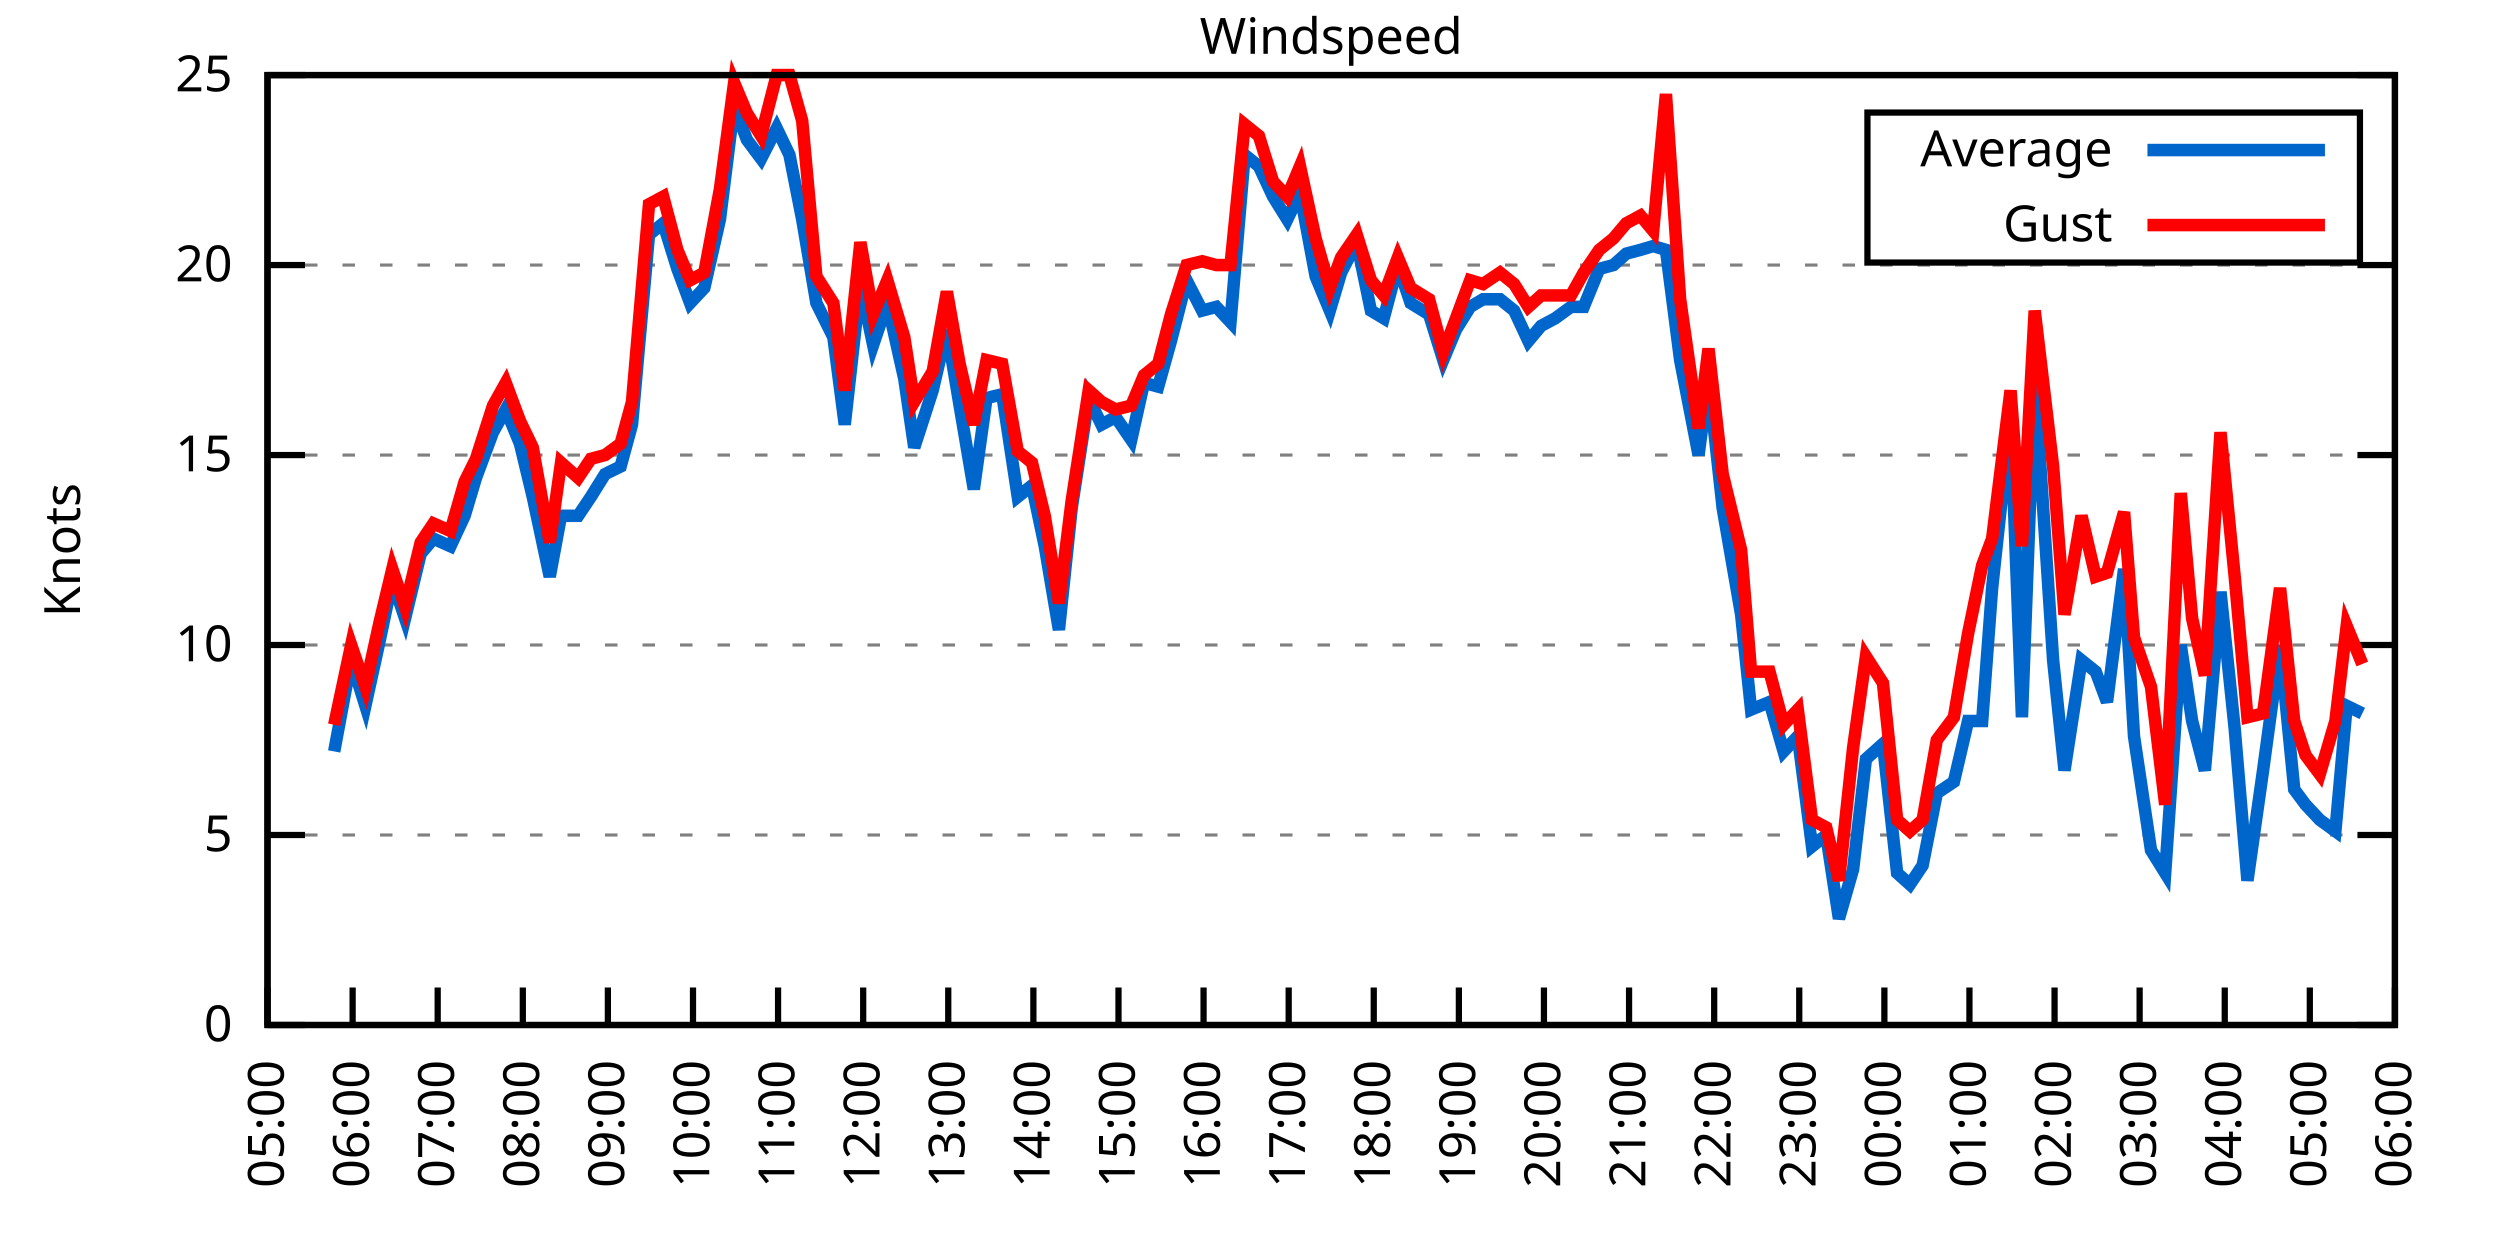
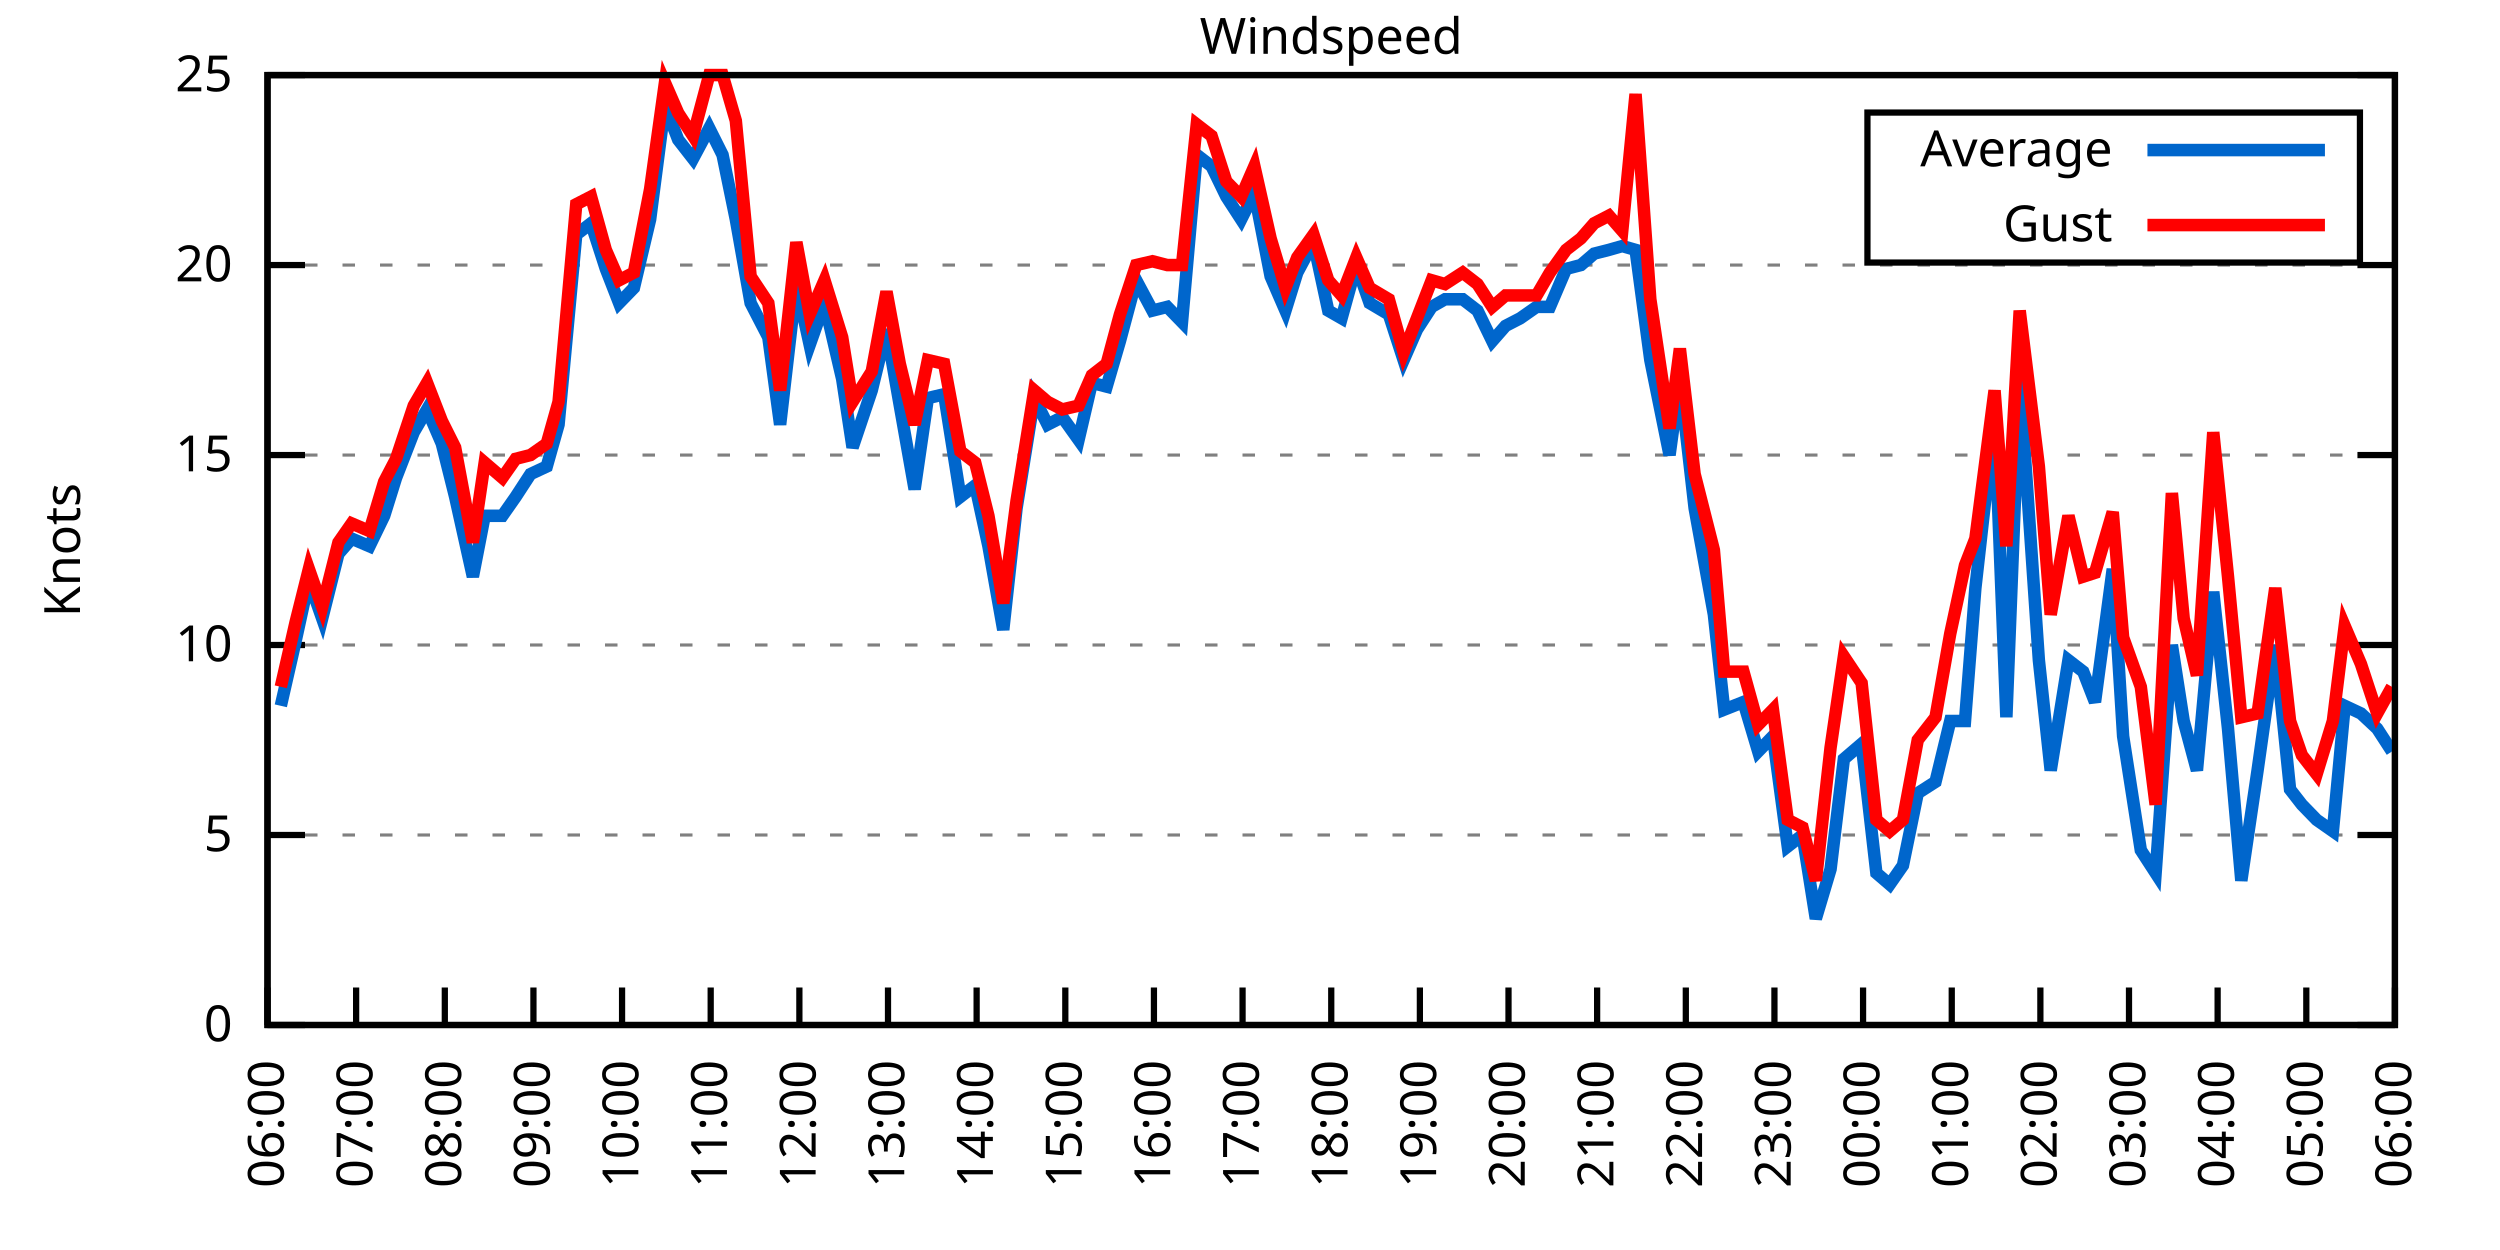
<svg xmlns="http://www.w3.org/2000/svg" xmlns:xlink="http://www.w3.org/1999/xlink" width="400" height="200" viewBox="0 0 400 200">
  <g id="gnuplot_canvas">
    <rect x="0" y="0" width="400" height="200" fill="none" />
    <defs>
      <circle id="gpDot" r="0.5" stroke-width="0.5" stroke="currentColor" />
      <path id="gpPt0" stroke-width="0.333" stroke="currentColor" d="M-1,0 h2 M0,-1 v2" />
      <path id="gpPt1" stroke-width="0.333" stroke="currentColor" d="M-1,-1 L1,1 M1,-1 L-1,1" />
      <path id="gpPt2" stroke-width="0.333" stroke="currentColor" d="M-1,0 L1,0 M0,-1 L0,1 M-1,-1 L1,1 M-1,1 L1,-1" />
      <rect id="gpPt3" stroke-width="0.333" stroke="currentColor" x="-1" y="-1" width="2" height="2" />
      <rect id="gpPt4" stroke-width="0.333" stroke="currentColor" fill="currentColor" x="-1" y="-1" width="2" height="2" />
      <circle id="gpPt5" stroke-width="0.333" stroke="currentColor" cx="0" cy="0" r="1" />
      <use xlink:href="#gpPt5" id="gpPt6" fill="currentColor" stroke="none" />
      <path id="gpPt7" stroke-width="0.333" stroke="currentColor" d="M0,-1.33 L-1.33,0.67 L1.33,0.67 z" />
      <use xlink:href="#gpPt7" id="gpPt8" fill="currentColor" stroke="none" />
      <use xlink:href="#gpPt7" id="gpPt9" stroke="currentColor" transform="rotate(180)" />
      <use xlink:href="#gpPt9" id="gpPt10" fill="currentColor" stroke="none" />
      <use xlink:href="#gpPt3" id="gpPt11" stroke="currentColor" transform="rotate(45)" />
      <use xlink:href="#gpPt11" id="gpPt12" fill="currentColor" stroke="none" />
      <path id="gpPt13" stroke-width="0.333" stroke="currentColor" d="M0,1.330 L1.265,0.411 L0.782,-1.067 L-0.782,-1.076 L-1.265,0.411 z" />
      <use xlink:href="#gpPt13" id="gpPt14" fill="currentColor" stroke="none" />
      <filter id="textbox" filterUnits="objectBoundingBox" x="0" y="0" height="1" width="1">
        <feFlood flood-color="white" flood-opacity="1" result="bgnd" />
        <feComposite in="SourceGraphic" in2="bgnd" operator="atop" />
      </filter>
      <filter id="greybox" filterUnits="objectBoundingBox" x="0" y="0" height="1" width="1">
        <feFlood flood-color="lightgrey" flood-opacity="1" result="grey" />
        <feComposite in="SourceGraphic" in2="grey" operator="atop" />
      </filter>
    </defs>
    <g fill="none" color="white" stroke="currentColor" stroke-width="1.00" stroke-linecap="butt" stroke-linejoin="miter">
</g>
    <g fill="none" color="black" stroke="currentColor" stroke-width="1.00" stroke-linecap="butt" stroke-linejoin="miter">
      <g stroke="none" shape-rendering="crispEdges">
        <polygon fill="rgb(255, 255, 255)" points="42.80,164.00 383.18,164.00 383.18,12.02 42.80,12.02 " />
      </g>
    </g>
    <g fill="none" color="black" stroke="currentColor" stroke-width="1.00" stroke-linecap="butt" stroke-linejoin="miter">
</g>
    <g fill="none" color="black" stroke="black" stroke-width="0.50" stroke-linecap="butt" stroke-linejoin="miter">
</g>
    <g fill="none" color="gray" stroke="currentColor" stroke-width="0.50" stroke-linecap="butt" stroke-linejoin="miter">
      <path stroke="gray" stroke-dasharray="2,4" class="gridline" d="M42.80,164.00 L383.19,164.00  " />
    </g>
    <g fill="none" color="gray" stroke="gray" stroke-width="1.00" stroke-linecap="butt" stroke-linejoin="miter">
</g>
    <g fill="none" color="black" stroke="currentColor" stroke-width="1.00" stroke-linecap="butt" stroke-linejoin="miter">
      <path stroke="black" d="M42.80,164.00 L48.80,164.00 M383.19,164.00 L377.19,164.00  " />
      <g transform="translate(37.20,166.60)" stroke="none" fill="black" font-family="Sans" font-size="8.00" text-anchor="end">
        <text>
          <tspan font-family="Sans"> 0</tspan>
        </text>
      </g>
    </g>
    <g fill="none" color="black" stroke="currentColor" stroke-width="1.00" stroke-linecap="butt" stroke-linejoin="miter">
</g>
    <g fill="none" color="black" stroke="black" stroke-width="0.50" stroke-linecap="butt" stroke-linejoin="miter">
</g>
    <g fill="none" color="gray" stroke="currentColor" stroke-width="0.50" stroke-linecap="butt" stroke-linejoin="miter">
      <path stroke="gray" stroke-dasharray="2,4" class="gridline" d="M42.80,133.60 L383.19,133.60  " />
    </g>
    <g fill="none" color="gray" stroke="gray" stroke-width="1.00" stroke-linecap="butt" stroke-linejoin="miter">
</g>
    <g fill="none" color="black" stroke="currentColor" stroke-width="1.00" stroke-linecap="butt" stroke-linejoin="miter">
      <path stroke="black" d="M42.80,133.60 L48.80,133.60 M383.19,133.60 L377.19,133.60  " />
      <g transform="translate(37.20,136.20)" stroke="none" fill="black" font-family="Sans" font-size="8.00" text-anchor="end">
        <text>
          <tspan font-family="Sans"> 5</tspan>
        </text>
      </g>
    </g>
    <g fill="none" color="black" stroke="currentColor" stroke-width="1.00" stroke-linecap="butt" stroke-linejoin="miter">
</g>
    <g fill="none" color="black" stroke="black" stroke-width="0.50" stroke-linecap="butt" stroke-linejoin="miter">
</g>
    <g fill="none" color="gray" stroke="currentColor" stroke-width="0.50" stroke-linecap="butt" stroke-linejoin="miter">
      <path stroke="gray" stroke-dasharray="2,4" class="gridline" d="M42.80,103.20 L383.19,103.20  " />
    </g>
    <g fill="none" color="gray" stroke="gray" stroke-width="1.00" stroke-linecap="butt" stroke-linejoin="miter">
</g>
    <g fill="none" color="black" stroke="currentColor" stroke-width="1.00" stroke-linecap="butt" stroke-linejoin="miter">
      <path stroke="black" d="M42.80,103.20 L48.80,103.20 M383.19,103.20 L377.19,103.20  " />
      <g transform="translate(37.20,105.80)" stroke="none" fill="black" font-family="Sans" font-size="8.00" text-anchor="end">
        <text>
          <tspan font-family="Sans"> 10</tspan>
        </text>
      </g>
    </g>
    <g fill="none" color="black" stroke="currentColor" stroke-width="1.00" stroke-linecap="butt" stroke-linejoin="miter">
</g>
    <g fill="none" color="black" stroke="black" stroke-width="0.50" stroke-linecap="butt" stroke-linejoin="miter">
</g>
    <g fill="none" color="gray" stroke="currentColor" stroke-width="0.50" stroke-linecap="butt" stroke-linejoin="miter">
      <path stroke="gray" stroke-dasharray="2,4" class="gridline" d="M42.80,72.81 L383.19,72.81  " />
    </g>
    <g fill="none" color="gray" stroke="gray" stroke-width="1.00" stroke-linecap="butt" stroke-linejoin="miter">
</g>
    <g fill="none" color="black" stroke="currentColor" stroke-width="1.00" stroke-linecap="butt" stroke-linejoin="miter">
      <path stroke="black" d="M42.80,72.81 L48.80,72.81 M383.19,72.81 L377.19,72.81  " />
      <g transform="translate(37.20,75.41)" stroke="none" fill="black" font-family="Sans" font-size="8.00" text-anchor="end">
        <text>
          <tspan font-family="Sans"> 15</tspan>
        </text>
      </g>
    </g>
    <g fill="none" color="black" stroke="currentColor" stroke-width="1.00" stroke-linecap="butt" stroke-linejoin="miter">
</g>
    <g fill="none" color="black" stroke="black" stroke-width="0.50" stroke-linecap="butt" stroke-linejoin="miter">
</g>
    <g fill="none" color="gray" stroke="currentColor" stroke-width="0.50" stroke-linecap="butt" stroke-linejoin="miter">
      <path stroke="gray" stroke-dasharray="2,4" class="gridline" d="M42.80,42.41 L383.19,42.41  " />
    </g>
    <g fill="none" color="gray" stroke="gray" stroke-width="1.00" stroke-linecap="butt" stroke-linejoin="miter">
</g>
    <g fill="none" color="black" stroke="currentColor" stroke-width="1.00" stroke-linecap="butt" stroke-linejoin="miter">
      <path stroke="black" d="M42.80,42.41 L48.80,42.41 M383.19,42.41 L377.19,42.41  " />
      <g transform="translate(37.20,45.01)" stroke="none" fill="black" font-family="Sans" font-size="8.00" text-anchor="end">
        <text>
          <tspan font-family="Sans"> 20</tspan>
        </text>
      </g>
    </g>
    <g fill="none" color="black" stroke="currentColor" stroke-width="1.00" stroke-linecap="butt" stroke-linejoin="miter">
</g>
    <g fill="none" color="black" stroke="black" stroke-width="0.50" stroke-linecap="butt" stroke-linejoin="miter">
</g>
    <g fill="none" color="gray" stroke="currentColor" stroke-width="0.50" stroke-linecap="butt" stroke-linejoin="miter">
      <path stroke="gray" stroke-dasharray="2,4" class="gridline" d="M42.80,12.01 L383.19,12.01  " />
    </g>
    <g fill="none" color="gray" stroke="gray" stroke-width="1.00" stroke-linecap="butt" stroke-linejoin="miter">
</g>
    <g fill="none" color="black" stroke="currentColor" stroke-width="1.00" stroke-linecap="butt" stroke-linejoin="miter">
      <path stroke="black" d="M42.80,12.01 L48.80,12.01 M383.19,12.01 L377.19,12.01  " />
      <g transform="translate(37.20,14.61)" stroke="none" fill="black" font-family="Sans" font-size="8.00" text-anchor="end">
        <text>
          <tspan font-family="Sans"> 25</tspan>
        </text>
      </g>
    </g>
    <g fill="none" color="black" stroke="currentColor" stroke-width="1.00" stroke-linecap="butt" stroke-linejoin="miter">
      <path stroke="black" d="M42.80,164.00 L42.80,158.00  " />
      <g transform="translate(45.40,169.60) rotate(270.00)" stroke="none" fill="black" font-family="Sans" font-size="8.00" text-anchor="end">
        <text>
-           <tspan font-family="Sans">05:00</tspan>
-         </text>
-       </g>
-     </g>
-     <g fill="none" color="black" stroke="currentColor" stroke-width="1.00" stroke-linecap="butt" stroke-linejoin="miter">
-       <path stroke="black" d="M56.42,164.00 L56.42,158.00  " />
-       <g transform="translate(59.02,169.60) rotate(270.00)" stroke="none" fill="black" font-family="Sans" font-size="8.00" text-anchor="end">
-         <text>
          <tspan font-family="Sans">06:00</tspan>
        </text>
      </g>
    </g>
    <g fill="none" color="black" stroke="currentColor" stroke-width="1.00" stroke-linecap="butt" stroke-linejoin="miter">
-       <path stroke="black" d="M70.03,164.00 L70.03,158.00  " />
-       <g transform="translate(72.63,169.60) rotate(270.00)" stroke="none" fill="black" font-family="Sans" font-size="8.00" text-anchor="end">
+       <path stroke="black" d="M56.98,164.00 L56.98,158.00  " />
+       <g transform="translate(59.58,169.60) rotate(270.00)" stroke="none" fill="black" font-family="Sans" font-size="8.00" text-anchor="end">
        <text>
          <tspan font-family="Sans">07:00</tspan>
        </text>
      </g>
    </g>
    <g fill="none" color="black" stroke="currentColor" stroke-width="1.00" stroke-linecap="butt" stroke-linejoin="miter">
-       <path stroke="black" d="M83.65,164.00 L83.65,158.00  " />
-       <g transform="translate(86.25,169.60) rotate(270.00)" stroke="none" fill="black" font-family="Sans" font-size="8.00" text-anchor="end">
+       <path stroke="black" d="M71.17,164.00 L71.17,158.00  " />
+       <g transform="translate(73.77,169.60) rotate(270.00)" stroke="none" fill="black" font-family="Sans" font-size="8.00" text-anchor="end">
        <text>
          <tspan font-family="Sans">08:00</tspan>
        </text>
      </g>
    </g>
    <g fill="none" color="black" stroke="currentColor" stroke-width="1.00" stroke-linecap="butt" stroke-linejoin="miter">
-       <path stroke="black" d="M97.26,164.00 L97.26,158.00  " />
-       <g transform="translate(99.86,169.60) rotate(270.00)" stroke="none" fill="black" font-family="Sans" font-size="8.00" text-anchor="end">
+       <path stroke="black" d="M85.35,164.00 L85.35,158.00  " />
+       <g transform="translate(87.95,169.60) rotate(270.00)" stroke="none" fill="black" font-family="Sans" font-size="8.00" text-anchor="end">
        <text>
          <tspan font-family="Sans">09:00</tspan>
        </text>
      </g>
    </g>
    <g fill="none" color="black" stroke="currentColor" stroke-width="1.00" stroke-linecap="butt" stroke-linejoin="miter">
-       <path stroke="black" d="M110.88,164.00 L110.88,158.00  " />
-       <g transform="translate(113.48,169.60) rotate(270.00)" stroke="none" fill="black" font-family="Sans" font-size="8.00" text-anchor="end">
+       <path stroke="black" d="M99.53,164.00 L99.53,158.00  " />
+       <g transform="translate(102.13,169.60) rotate(270.00)" stroke="none" fill="black" font-family="Sans" font-size="8.00" text-anchor="end">
        <text>
          <tspan font-family="Sans">10:00</tspan>
        </text>
      </g>
    </g>
    <g fill="none" color="black" stroke="currentColor" stroke-width="1.00" stroke-linecap="butt" stroke-linejoin="miter">
-       <path stroke="black" d="M124.49,164.00 L124.49,158.00  " />
-       <g transform="translate(127.09,169.60) rotate(270.00)" stroke="none" fill="black" font-family="Sans" font-size="8.00" text-anchor="end">
+       <path stroke="black" d="M113.71,164.00 L113.71,158.00  " />
+       <g transform="translate(116.31,169.60) rotate(270.00)" stroke="none" fill="black" font-family="Sans" font-size="8.00" text-anchor="end">
        <text>
          <tspan font-family="Sans">11:00</tspan>
        </text>
      </g>
    </g>
    <g fill="none" color="black" stroke="currentColor" stroke-width="1.00" stroke-linecap="butt" stroke-linejoin="miter">
-       <path stroke="black" d="M138.11,164.00 L138.11,158.00  " />
-       <g transform="translate(140.71,169.60) rotate(270.00)" stroke="none" fill="black" font-family="Sans" font-size="8.00" text-anchor="end">
+       <path stroke="black" d="M127.90,164.00 L127.90,158.00  " />
+       <g transform="translate(130.50,169.60) rotate(270.00)" stroke="none" fill="black" font-family="Sans" font-size="8.00" text-anchor="end">
        <text>
          <tspan font-family="Sans">12:00</tspan>
        </text>
      </g>
    </g>
    <g fill="none" color="black" stroke="currentColor" stroke-width="1.00" stroke-linecap="butt" stroke-linejoin="miter">
-       <path stroke="black" d="M151.72,164.00 L151.72,158.00  " />
-       <g transform="translate(154.32,169.60) rotate(270.00)" stroke="none" fill="black" font-family="Sans" font-size="8.00" text-anchor="end">
+       <path stroke="black" d="M142.08,164.00 L142.08,158.00  " />
+       <g transform="translate(144.68,169.60) rotate(270.00)" stroke="none" fill="black" font-family="Sans" font-size="8.00" text-anchor="end">
        <text>
          <tspan font-family="Sans">13:00</tspan>
        </text>
      </g>
    </g>
    <g fill="none" color="black" stroke="currentColor" stroke-width="1.00" stroke-linecap="butt" stroke-linejoin="miter">
-       <path stroke="black" d="M165.34,164.00 L165.34,158.00  " />
-       <g transform="translate(167.94,169.60) rotate(270.00)" stroke="none" fill="black" font-family="Sans" font-size="8.00" text-anchor="end">
+       <path stroke="black" d="M156.26,164.00 L156.26,158.00  " />
+       <g transform="translate(158.86,169.60) rotate(270.00)" stroke="none" fill="black" font-family="Sans" font-size="8.00" text-anchor="end">
        <text>
          <tspan font-family="Sans">14:00</tspan>
        </text>
      </g>
    </g>
    <g fill="none" color="black" stroke="currentColor" stroke-width="1.00" stroke-linecap="butt" stroke-linejoin="miter">
-       <path stroke="black" d="M178.96,164.00 L178.96,158.00  " />
-       <g transform="translate(181.56,169.60) rotate(270.00)" stroke="none" fill="black" font-family="Sans" font-size="8.00" text-anchor="end">
+       <path stroke="black" d="M170.45,164.00 L170.45,158.00  " />
+       <g transform="translate(173.05,169.60) rotate(270.00)" stroke="none" fill="black" font-family="Sans" font-size="8.00" text-anchor="end">
        <text>
          <tspan font-family="Sans">15:00</tspan>
        </text>
      </g>
    </g>
    <g fill="none" color="black" stroke="currentColor" stroke-width="1.00" stroke-linecap="butt" stroke-linejoin="miter">
-       <path stroke="black" d="M192.57,164.00 L192.57,158.00  " />
-       <g transform="translate(195.17,169.60) rotate(270.00)" stroke="none" fill="black" font-family="Sans" font-size="8.00" text-anchor="end">
+       <path stroke="black" d="M184.63,164.00 L184.63,158.00  " />
+       <g transform="translate(187.23,169.60) rotate(270.00)" stroke="none" fill="black" font-family="Sans" font-size="8.00" text-anchor="end">
        <text>
          <tspan font-family="Sans">16:00</tspan>
        </text>
      </g>
    </g>
    <g fill="none" color="black" stroke="currentColor" stroke-width="1.00" stroke-linecap="butt" stroke-linejoin="miter">
-       <path stroke="black" d="M206.19,164.00 L206.19,158.00  " />
-       <g transform="translate(208.79,169.60) rotate(270.00)" stroke="none" fill="black" font-family="Sans" font-size="8.00" text-anchor="end">
+       <path stroke="black" d="M198.81,164.00 L198.81,158.00  " />
+       <g transform="translate(201.41,169.60) rotate(270.00)" stroke="none" fill="black" font-family="Sans" font-size="8.00" text-anchor="end">
        <text>
          <tspan font-family="Sans">17:00</tspan>
        </text>
      </g>
    </g>
    <g fill="none" color="black" stroke="currentColor" stroke-width="1.00" stroke-linecap="butt" stroke-linejoin="miter">
-       <path stroke="black" d="M219.80,164.00 L219.80,158.00  " />
-       <g transform="translate(222.40,169.60) rotate(270.00)" stroke="none" fill="black" font-family="Sans" font-size="8.00" text-anchor="end">
+       <path stroke="black" d="M213.00,164.00 L213.00,158.00  " />
+       <g transform="translate(215.60,169.60) rotate(270.00)" stroke="none" fill="black" font-family="Sans" font-size="8.00" text-anchor="end">
        <text>
          <tspan font-family="Sans">18:00</tspan>
        </text>
      </g>
    </g>
    <g fill="none" color="black" stroke="currentColor" stroke-width="1.00" stroke-linecap="butt" stroke-linejoin="miter">
-       <path stroke="black" d="M233.42,164.00 L233.42,158.00  " />
-       <g transform="translate(236.02,169.60) rotate(270.00)" stroke="none" fill="black" font-family="Sans" font-size="8.00" text-anchor="end">
+       <path stroke="black" d="M227.18,164.00 L227.18,158.00  " />
+       <g transform="translate(229.78,169.60) rotate(270.00)" stroke="none" fill="black" font-family="Sans" font-size="8.00" text-anchor="end">
        <text>
          <tspan font-family="Sans">19:00</tspan>
        </text>
      </g>
    </g>
    <g fill="none" color="black" stroke="currentColor" stroke-width="1.00" stroke-linecap="butt" stroke-linejoin="miter">
-       <path stroke="black" d="M247.03,164.00 L247.03,158.00  " />
-       <g transform="translate(249.63,169.60) rotate(270.00)" stroke="none" fill="black" font-family="Sans" font-size="8.00" text-anchor="end">
+       <path stroke="black" d="M241.36,164.00 L241.36,158.00  " />
+       <g transform="translate(243.96,169.60) rotate(270.00)" stroke="none" fill="black" font-family="Sans" font-size="8.00" text-anchor="end">
        <text>
          <tspan font-family="Sans">20:00</tspan>
        </text>
      </g>
    </g>
    <g fill="none" color="black" stroke="currentColor" stroke-width="1.00" stroke-linecap="butt" stroke-linejoin="miter">
-       <path stroke="black" d="M260.65,164.00 L260.65,158.00  " />
-       <g transform="translate(263.25,169.60) rotate(270.00)" stroke="none" fill="black" font-family="Sans" font-size="8.00" text-anchor="end">
+       <path stroke="black" d="M255.54,164.00 L255.54,158.00  " />
+       <g transform="translate(258.14,169.60) rotate(270.00)" stroke="none" fill="black" font-family="Sans" font-size="8.00" text-anchor="end">
        <text>
          <tspan font-family="Sans">21:00</tspan>
        </text>
      </g>
    </g>
    <g fill="none" color="black" stroke="currentColor" stroke-width="1.00" stroke-linecap="butt" stroke-linejoin="miter">
-       <path stroke="black" d="M274.27,164.00 L274.27,158.00  " />
-       <g transform="translate(276.87,169.60) rotate(270.00)" stroke="none" fill="black" font-family="Sans" font-size="8.00" text-anchor="end">
+       <path stroke="black" d="M269.73,164.00 L269.73,158.00  " />
+       <g transform="translate(272.33,169.60) rotate(270.00)" stroke="none" fill="black" font-family="Sans" font-size="8.00" text-anchor="end">
        <text>
          <tspan font-family="Sans">22:00</tspan>
        </text>
      </g>
    </g>
    <g fill="none" color="black" stroke="currentColor" stroke-width="1.00" stroke-linecap="butt" stroke-linejoin="miter">
-       <path stroke="black" d="M287.88,164.00 L287.88,158.00  " />
-       <g transform="translate(290.48,169.60) rotate(270.00)" stroke="none" fill="black" font-family="Sans" font-size="8.00" text-anchor="end">
+       <path stroke="black" d="M283.91,164.00 L283.91,158.00  " />
+       <g transform="translate(286.51,169.60) rotate(270.00)" stroke="none" fill="black" font-family="Sans" font-size="8.00" text-anchor="end">
        <text>
          <tspan font-family="Sans">23:00</tspan>
        </text>
      </g>
    </g>
    <g fill="none" color="black" stroke="currentColor" stroke-width="1.00" stroke-linecap="butt" stroke-linejoin="miter">
-       <path stroke="black" d="M301.50,164.00 L301.50,158.00  " />
-       <g transform="translate(304.10,169.60) rotate(270.00)" stroke="none" fill="black" font-family="Sans" font-size="8.00" text-anchor="end">
+       <path stroke="black" d="M298.09,164.00 L298.09,158.00  " />
+       <g transform="translate(300.69,169.60) rotate(270.00)" stroke="none" fill="black" font-family="Sans" font-size="8.00" text-anchor="end">
        <text>
          <tspan font-family="Sans">00:00</tspan>
        </text>
      </g>
    </g>
    <g fill="none" color="black" stroke="currentColor" stroke-width="1.00" stroke-linecap="butt" stroke-linejoin="miter">
-       <path stroke="black" d="M315.11,164.00 L315.11,158.00  " />
-       <g transform="translate(317.71,169.60) rotate(270.00)" stroke="none" fill="black" font-family="Sans" font-size="8.00" text-anchor="end">
+       <path stroke="black" d="M312.28,164.00 L312.28,158.00  " />
+       <g transform="translate(314.88,169.60) rotate(270.00)" stroke="none" fill="black" font-family="Sans" font-size="8.00" text-anchor="end">
        <text>
          <tspan font-family="Sans">01:00</tspan>
        </text>
      </g>
    </g>
    <g fill="none" color="black" stroke="currentColor" stroke-width="1.00" stroke-linecap="butt" stroke-linejoin="miter">
-       <path stroke="black" d="M328.73,164.00 L328.73,158.00  " />
-       <g transform="translate(331.33,169.60) rotate(270.00)" stroke="none" fill="black" font-family="Sans" font-size="8.00" text-anchor="end">
+       <path stroke="black" d="M326.46,164.00 L326.46,158.00  " />
+       <g transform="translate(329.06,169.60) rotate(270.00)" stroke="none" fill="black" font-family="Sans" font-size="8.00" text-anchor="end">
        <text>
          <tspan font-family="Sans">02:00</tspan>
        </text>
      </g>
    </g>
    <g fill="none" color="black" stroke="currentColor" stroke-width="1.00" stroke-linecap="butt" stroke-linejoin="miter">
-       <path stroke="black" d="M342.34,164.00 L342.34,158.00  " />
-       <g transform="translate(344.94,169.60) rotate(270.00)" stroke="none" fill="black" font-family="Sans" font-size="8.00" text-anchor="end">
+       <path stroke="black" d="M340.64,164.00 L340.64,158.00  " />
+       <g transform="translate(343.24,169.60) rotate(270.00)" stroke="none" fill="black" font-family="Sans" font-size="8.00" text-anchor="end">
        <text>
          <tspan font-family="Sans">03:00</tspan>
        </text>
      </g>
    </g>
    <g fill="none" color="black" stroke="currentColor" stroke-width="1.00" stroke-linecap="butt" stroke-linejoin="miter">
-       <path stroke="black" d="M355.96,164.00 L355.96,158.00  " />
-       <g transform="translate(358.56,169.60) rotate(270.00)" stroke="none" fill="black" font-family="Sans" font-size="8.00" text-anchor="end">
+       <path stroke="black" d="M354.82,164.00 L354.82,158.00  " />
+       <g transform="translate(357.42,169.60) rotate(270.00)" stroke="none" fill="black" font-family="Sans" font-size="8.00" text-anchor="end">
        <text>
          <tspan font-family="Sans">04:00</tspan>
        </text>
      </g>
    </g>
    <g fill="none" color="black" stroke="currentColor" stroke-width="1.00" stroke-linecap="butt" stroke-linejoin="miter">
-       <path stroke="black" d="M369.57,164.00 L369.57,158.00  " />
-       <g transform="translate(372.17,169.60) rotate(270.00)" stroke="none" fill="black" font-family="Sans" font-size="8.00" text-anchor="end">
+       <path stroke="black" d="M369.01,164.00 L369.01,158.00  " />
+       <g transform="translate(371.61,169.60) rotate(270.00)" stroke="none" fill="black" font-family="Sans" font-size="8.00" text-anchor="end">
        <text>
          <tspan font-family="Sans">05:00</tspan>
        </text>
      </g>
    </g>
    <g fill="none" color="black" stroke="currentColor" stroke-width="1.00" stroke-linecap="butt" stroke-linejoin="miter">
      <path stroke="black" d="M383.19,164.00 L383.19,158.00  " />
      <g transform="translate(385.79,169.60) rotate(270.00)" stroke="none" fill="black" font-family="Sans" font-size="8.00" text-anchor="end">
        <text>
          <tspan font-family="Sans">06:00</tspan>
        </text>
      </g>
    </g>
    <g fill="none" color="black" stroke="currentColor" stroke-width="1.00" stroke-linecap="butt" stroke-linejoin="miter">
</g>
    <g fill="none" color="black" stroke="currentColor" stroke-width="1.00" stroke-linecap="butt" stroke-linejoin="miter">
      <path stroke="black" d="M42.80,12.01 L42.80,164.00 L383.19,164.00 L383.19,12.01 L42.80,12.01 Z  " />
    </g>
    <g fill="none" color="black" stroke="currentColor" stroke-width="1.00" stroke-linecap="butt" stroke-linejoin="miter">
</g>
    <g fill="none" color="black" stroke="currentColor" stroke-width="1.00" stroke-linecap="butt" stroke-linejoin="miter">
      <path stroke="black" d="M298.79,42.01 L298.79,18.01 L377.59,18.01 L377.59,42.01 L298.79,42.01 Z  " />
    </g>
    <g id="Windspeed_plot_1">
      <g fill="none" color="white" stroke="black" stroke-width="2.00" stroke-linecap="butt" stroke-linejoin="miter">
</g>
      <g fill="none" color="black" stroke="currentColor" stroke-width="2.00" stroke-linecap="butt" stroke-linejoin="miter">
        <g transform="translate(337.99,26.61)" stroke="none" fill="black" font-family="Sans" font-size="8.00" text-anchor="end">
          <text>
            <tspan font-family="Sans">Average</tspan>
          </text>
        </g>
      </g>
      <g fill="none" color="black" stroke="currentColor" stroke-width="2.00" stroke-linecap="butt" stroke-linejoin="miter">
-         <path stroke="rgb(  0, 102, 204)" d="M343.59,24.01 L371.99,24.01 M53.47,120.23 L56.19,105.64 L58.46,112.93 L60.73,102.60 L62.77,92.87 L64.81,98.95   L67.31,88.61 L69.35,86.18 L72.07,87.40 L74.34,82.53 L76.16,76.45 L78.88,69.16 L80.92,65.51 L83.19,70.98   L85.24,79.49 L87.96,92.26 L89.77,82.53 L92.50,82.53 L94.54,79.49 L96.81,75.85 L99.30,74.63 L101.12,67.94   L103.84,37.54 L106.11,35.72 L108.38,43.02 L110.42,48.49 L112.69,46.06 L115.19,35.11 L117.46,16.87 L119.50,22.35   L121.77,25.39 L124.27,20.52 L126.31,24.78 L128.35,35.11 L130.62,48.49 L133.34,53.96 L135.16,67.94 L137.66,45.45   L139.70,55.18 L141.97,48.49 L144.69,60.65 L146.28,71.59 L149.23,62.47 L151.50,52.74 L153.54,64.90 L155.81,78.28   L157.85,63.69 L160.35,63.08 L162.84,79.49 L165.11,77.67 L167.16,87.40 L169.43,100.77 L171.47,81.32 L174.19,63.69   L176.23,67.94 L178.50,66.73 L181.00,70.37 L183.04,61.25 L185.31,61.86 L187.35,54.57 L189.85,44.84 L192.34,49.70   L194.61,49.10 L196.88,51.53 L199.15,24.78 L201.42,26.60 L203.69,31.46 L205.96,35.11 L208.00,30.86 L210.50,44.23   L212.77,49.70 L214.58,43.62 L217.08,38.76 L219.35,49.70 L221.39,50.92 L223.66,42.41 L225.70,48.49 L228.65,50.31   L230.92,57.61 L232.96,52.74 L235.23,49.10 L237.28,47.88 L240.00,47.88 L242.27,49.70 L244.54,54.57 L246.58,52.14   L248.85,50.92 L251.35,49.10 L253.39,49.10 L255.88,43.02 L258.15,42.41 L260.20,40.58 L262.47,39.98 L264.51,39.37   L266.55,39.98 L268.82,57.61 L271.77,72.81 L273.36,60.65 L275.63,81.32 L278.58,98.34 L280.17,113.54 L283.12,112.32   L285.38,120.23 L287.65,117.80 L289.92,135.43 L292.19,133.60 L294.23,146.98 L296.50,139.07 L298.55,121.44 L301.27,119.01   L303.54,139.68 L305.58,141.51 L307.62,138.47 L309.89,126.91 L312.62,125.09 L314.89,115.36 L317.15,115.36 L318.74,94.08   L321.69,66.73 L323.51,114.76 L325.55,60.65 L328.50,105.64 L330.32,123.27 L333.04,105.64 L335.31,107.46 L337.12,112.32   L339.85,91.04 L341.44,117.80 L344.16,136.03 L346.43,139.68 L348.92,103.20 L350.74,115.36 L352.78,123.27 L355.28,94.69   L357.55,116.58 L359.59,140.90 L362.09,123.27 L364.81,103.20 L367.08,126.31 L368.89,128.74 L371.16,131.17 L373.66,132.99   L375.47,112.93 L377.97,114.15  " />
+         <path stroke="rgb(  0, 102, 204)" d="M343.59,24.01 L371.99,24.01 M44.93,112.93 L47.29,102.60 L49.42,92.87 L51.55,98.95 L54.15,88.61 L56.27,86.18   L59.11,87.40 L61.47,82.53 L63.37,76.45 L66.20,69.16 L68.33,65.51 L70.69,70.98 L72.82,79.49 L75.66,92.26   L77.55,82.53 L80.38,82.53 L82.51,79.49 L84.88,75.85 L87.48,74.63 L89.37,67.94 L92.20,37.54 L94.57,35.72   L96.93,43.02 L99.06,48.49 L101.42,46.06 L104.02,35.11 L106.39,16.87 L108.51,22.35 L110.88,25.39 L113.48,20.52   L115.61,24.78 L117.73,35.11 L120.10,48.49 L122.93,53.96 L124.82,67.94 L127.42,45.45 L129.55,55.18 L131.92,48.49   L134.75,60.65 L136.41,71.59 L139.48,62.47 L141.84,52.74 L143.97,64.90 L146.34,78.28 L148.46,63.69 L151.06,63.08   L153.66,79.49 L156.03,77.67 L158.15,87.40 L160.52,100.77 L162.65,81.32 L165.48,63.69 L167.61,67.94 L169.97,66.73   L172.57,70.37 L174.70,61.25 L177.06,61.86 L179.19,54.57 L181.79,44.84 L184.39,49.70 L186.76,49.10 L189.12,51.53   L191.48,24.78 L193.85,26.60 L196.21,31.46 L198.58,35.11 L200.70,30.86 L203.30,44.23 L205.67,49.70 L207.56,43.62   L210.16,38.76 L212.52,49.70 L214.65,50.92 L217.01,42.41 L219.14,48.49 L222.21,50.31 L224.58,57.61 L226.71,52.74   L229.07,49.10 L231.20,47.88 L234.03,47.88 L236.40,49.70 L238.76,54.57 L240.89,52.14 L243.25,50.92 L245.85,49.10   L247.98,49.10 L250.58,43.02 L252.94,42.41 L255.07,40.58 L257.43,39.98 L259.56,39.37 L261.69,39.98 L264.05,57.61   L267.13,72.81 L268.78,60.65 L271.14,81.32 L274.22,98.34 L275.87,113.54 L278.95,112.32 L281.31,120.23 L283.67,117.80   L286.04,135.43 L288.40,133.60 L290.53,146.98 L292.89,139.07 L295.02,121.44 L297.86,119.01 L300.22,139.68 L302.35,141.51   L304.47,138.47 L306.84,126.91 L309.68,125.09 L312.04,115.36 L314.40,115.36 L316.06,94.08 L319.13,66.73 L321.02,114.76   L323.15,60.65 L326.22,105.64 L328.11,123.27 L330.95,105.64 L333.31,107.46 L335.20,112.32 L338.04,91.04 L339.70,117.80   L342.53,136.03 L344.90,139.68 L347.50,103.20 L349.39,115.36 L351.51,123.27 L354.12,94.69 L356.48,116.58 L358.61,140.90   L361.21,123.27 L364.04,103.20 L366.41,126.31 L368.30,128.74 L370.66,131.17 L373.26,132.99 L375.15,112.93 L377.75,114.15   L380.35,116.58 L382.72,120.23  " />
      </g>
    </g>
    <g id="Windspeed_plot_2">
      <g fill="none" color="black" stroke="currentColor" stroke-width="2.00" stroke-linecap="butt" stroke-linejoin="miter">
        <g transform="translate(337.99,38.61)" stroke="none" fill="black" font-family="Sans" font-size="8.00" text-anchor="end">
          <text>
            <tspan font-family="Sans">Gust</tspan>
          </text>
        </g>
      </g>
      <g fill="none" color="black" stroke="currentColor" stroke-width="2.00" stroke-linecap="butt" stroke-linejoin="miter">
-         <path stroke="rgb(255,   0,   0)" d="M343.59,36.01 L371.99,36.01 M53.47,115.97 L56.19,103.20 L58.46,109.89 L60.73,99.56 L62.77,91.04 L64.81,97.12   L67.31,86.79 L69.35,83.75 L72.07,84.97 L74.34,77.06 L76.16,73.41 L78.88,64.90 L80.92,61.25 L83.19,67.33   L85.24,71.59 L87.96,86.79 L89.77,74.02 L92.50,76.45 L94.54,73.41 L96.81,72.81 L99.30,70.98 L101.12,64.29   L103.84,32.68 L106.11,31.46 L108.38,39.98 L110.42,44.84 L112.69,43.62 L115.19,30.25 L117.46,13.23 L119.50,18.09   L121.77,21.74 L124.27,12.01 L126.31,12.01 L128.35,19.31 L130.62,44.23 L133.34,48.49 L135.16,62.47 L137.66,38.76   L139.70,50.31 L141.97,44.84 L144.69,53.96 L146.28,64.29 L149.23,59.43 L151.50,46.66 L153.54,58.21 L155.81,67.94   L157.85,57.61 L160.35,58.21 L162.84,72.20 L165.11,74.02 L167.16,82.53 L169.43,96.52 L171.47,80.10 L174.19,62.47   L176.23,64.29 L178.50,65.51 L181.00,64.90 L183.04,60.04 L185.31,58.21 L187.35,50.31 L189.85,42.41 L192.34,41.80   L194.61,42.41 L196.88,42.41 L199.15,19.91 L201.42,21.74 L203.69,29.03 L205.96,31.46 L208.00,26.60 L210.50,38.15   L212.77,46.06 L214.58,41.19 L217.08,37.54 L219.35,44.84 L221.39,47.27 L223.66,41.19 L225.70,46.06 L228.65,47.88   L230.92,56.39 L232.96,50.92 L235.23,44.84 L237.28,45.45 L240.00,43.62 L242.27,45.45 L244.54,49.10 L246.58,47.27   L248.85,47.27 L251.35,47.27 L253.39,43.62 L255.88,39.98 L258.15,38.15 L260.20,35.72 L262.47,34.50 L264.51,36.94   L266.55,15.05 L268.82,47.88 L271.77,68.55 L273.36,55.78 L275.63,75.85 L278.58,88.00 L280.17,107.46 L283.12,107.46   L285.38,115.97 L287.65,113.54 L289.92,131.17 L292.19,132.39 L294.23,140.90 L296.50,119.62 L298.55,105.03 L301.27,109.28   L303.54,131.17 L305.58,132.99 L307.62,131.17 L309.89,118.40 L312.62,114.76 L314.89,101.38 L317.15,90.44 L318.74,86.18   L321.69,62.47 L323.51,87.40 L325.55,49.70 L328.50,74.63 L330.32,98.34 L333.04,82.53 L335.31,92.26 L337.12,91.65   L339.85,81.93 L341.44,101.99 L344.16,109.89 L346.43,128.74 L348.92,78.89 L350.74,98.95 L352.78,108.07 L355.28,69.16   L357.55,92.26 L359.59,114.76 L362.09,114.15 L364.81,94.08 L367.08,115.36 L368.89,120.83 L371.16,123.87 L373.66,115.36   L375.47,100.16 L377.97,106.24  " />
+         <path stroke="rgb(255,   0,   0)" d="M343.59,36.01 L371.99,36.01 M44.93,109.89 L47.29,99.56 L49.42,91.04 L51.55,97.12 L54.15,86.79 L56.27,83.75   L59.11,84.97 L61.47,77.06 L63.37,73.41 L66.20,64.90 L68.33,61.25 L70.69,67.33 L72.82,71.59 L75.66,86.79   L77.55,74.02 L80.38,76.45 L82.51,73.41 L84.88,72.81 L87.48,70.98 L89.37,64.29 L92.20,32.68 L94.57,31.46   L96.93,39.98 L99.06,44.84 L101.42,43.62 L104.02,30.25 L106.39,13.23 L108.51,18.09 L110.88,21.74 L113.48,12.01   L115.61,12.01 L117.73,19.31 L120.10,44.23 L122.93,48.49 L124.82,62.47 L127.42,38.76 L129.55,50.31 L131.92,44.84   L134.75,53.96 L136.41,64.29 L139.48,59.43 L141.84,46.66 L143.97,58.21 L146.34,67.94 L148.46,57.61 L151.06,58.21   L153.66,72.20 L156.03,74.02 L158.15,82.53 L160.52,96.52 L162.65,80.10 L165.48,62.47 L167.61,64.29 L169.97,65.51   L172.57,64.90 L174.70,60.04 L177.06,58.21 L179.19,50.31 L181.79,42.41 L184.39,41.80 L186.76,42.41 L189.12,42.41   L191.48,19.91 L193.85,21.74 L196.21,29.03 L198.58,31.46 L200.70,26.60 L203.30,38.15 L205.67,46.06 L207.56,41.19   L210.16,37.54 L212.52,44.84 L214.65,47.27 L217.01,41.19 L219.14,46.06 L222.21,47.88 L224.58,56.39 L226.71,50.92   L229.07,44.84 L231.20,45.45 L234.03,43.62 L236.40,45.45 L238.76,49.10 L240.89,47.27 L243.25,47.27 L245.85,47.27   L247.98,43.62 L250.58,39.98 L252.94,38.15 L255.07,35.72 L257.43,34.50 L259.56,36.94 L261.69,15.05 L264.05,47.88   L267.13,68.55 L268.78,55.78 L271.14,75.85 L274.22,88.00 L275.87,107.46 L278.95,107.46 L281.31,115.97 L283.67,113.54   L286.04,131.17 L288.40,132.39 L290.53,140.90 L292.89,119.62 L295.02,105.03 L297.86,109.28 L300.22,131.17 L302.35,132.99   L304.47,131.17 L306.84,118.40 L309.68,114.76 L312.04,101.38 L314.40,90.44 L316.06,86.18 L319.13,62.47 L321.02,87.40   L323.15,49.70 L326.22,74.63 L328.11,98.34 L330.95,82.53 L333.31,92.26 L335.20,91.65 L338.04,81.93 L339.70,101.99   L342.53,109.89 L344.90,128.74 L347.50,78.89 L349.39,98.95 L351.51,108.07 L354.12,69.16 L356.48,92.26 L358.61,114.76   L361.21,114.15 L364.04,94.08 L366.41,115.36 L368.30,120.83 L370.66,123.87 L373.26,115.36 L375.15,100.16 L377.75,106.24   L380.35,114.15 L382.72,109.89  " />
      </g>
    </g>
    <g fill="none" color="black" stroke="currentColor" stroke-width="2.00" stroke-linecap="butt" stroke-linejoin="miter">
</g>
    <g fill="none" color="black" stroke="black" stroke-width="1.00" stroke-linecap="butt" stroke-linejoin="miter">
</g>
    <g fill="none" color="black" stroke="currentColor" stroke-width="1.00" stroke-linecap="butt" stroke-linejoin="miter">
      <path stroke="black" d="M42.80,12.01 L42.80,164.00 L383.19,164.00 L383.19,12.01 L42.80,12.01 Z  " />
      <g transform="translate(12.80,88.01) rotate(270.00)" stroke="none" fill="black" font-family="Sans" font-size="8.00" text-anchor="middle">
        <text>
          <tspan font-family="Sans">Knots</tspan>
        </text>
      </g>
    </g>
    <g fill="none" color="black" stroke="currentColor" stroke-width="1.00" stroke-linecap="butt" stroke-linejoin="miter">
</g>
    <g fill="none" color="black" stroke="currentColor" stroke-width="1.00" stroke-linecap="butt" stroke-linejoin="miter">
      <g transform="translate(212.99,8.61)" stroke="none" fill="black" font-family="Sans" font-size="8.00" text-anchor="middle">
        <text>
          <tspan font-family="Sans">Windspeed</tspan>
        </text>
      </g>
    </g>
    <g fill="none" color="black" stroke="currentColor" stroke-width="1.00" stroke-linecap="butt" stroke-linejoin="miter">
</g>
  </g>
</svg>
